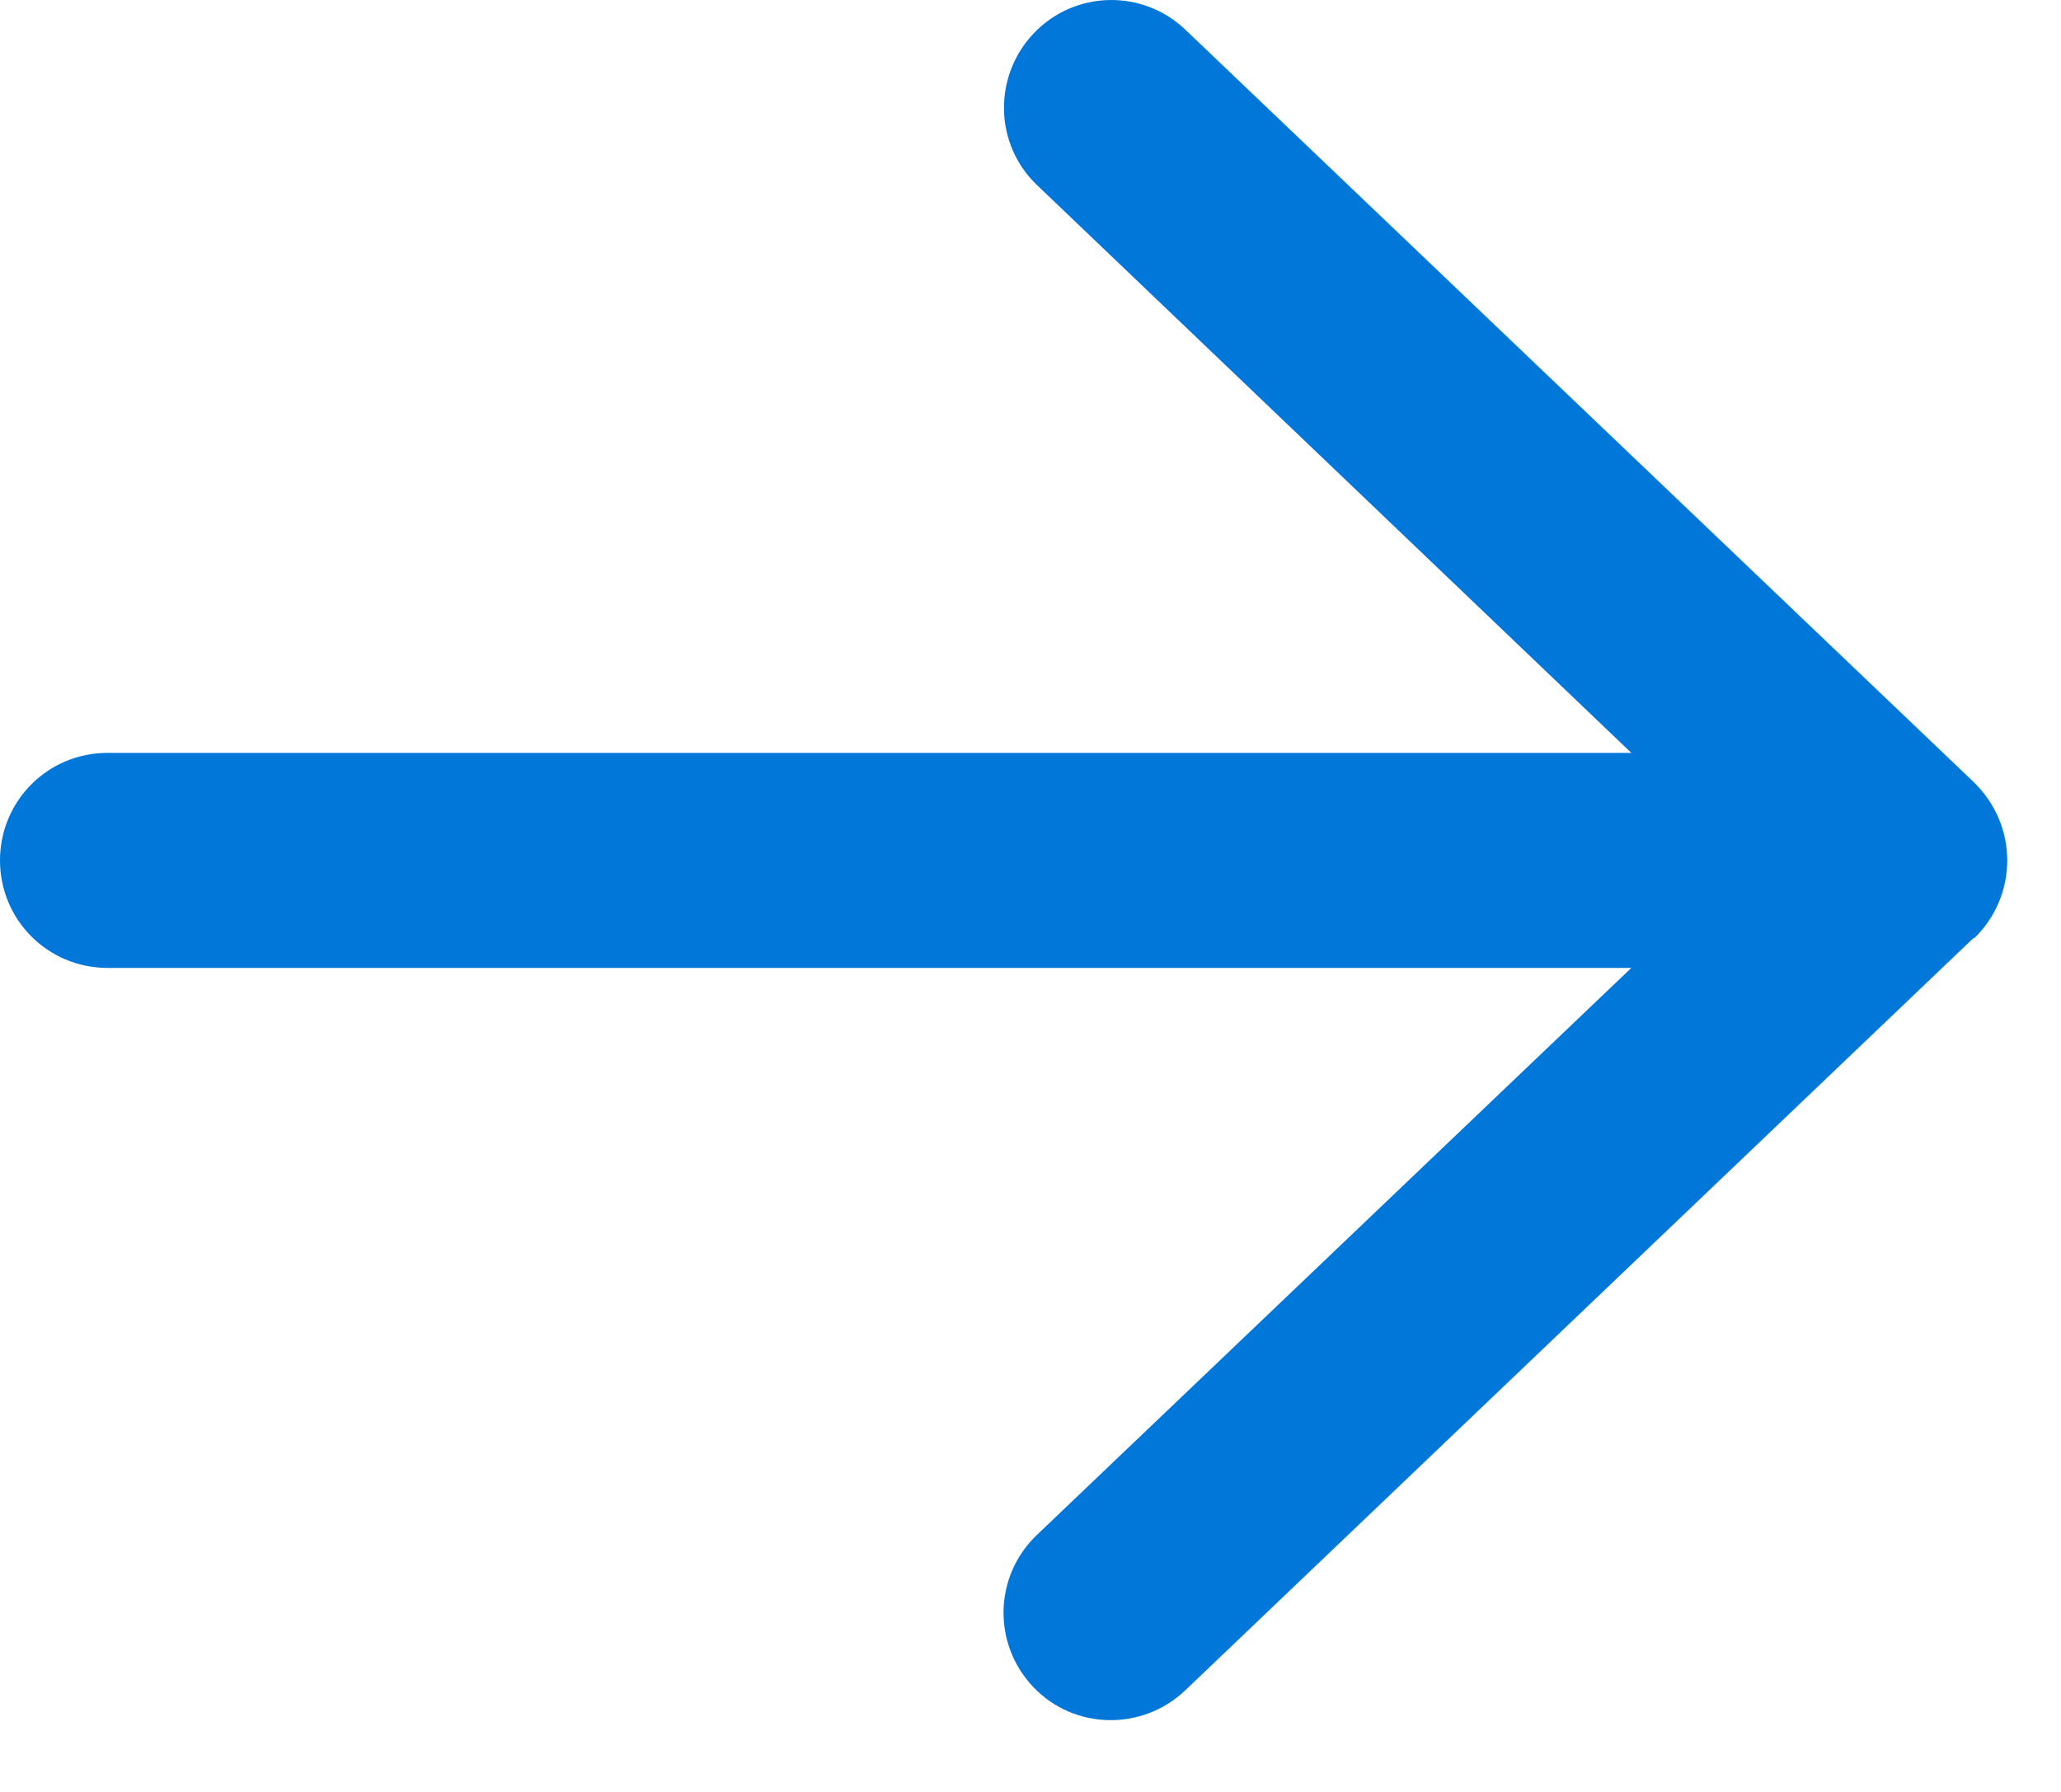
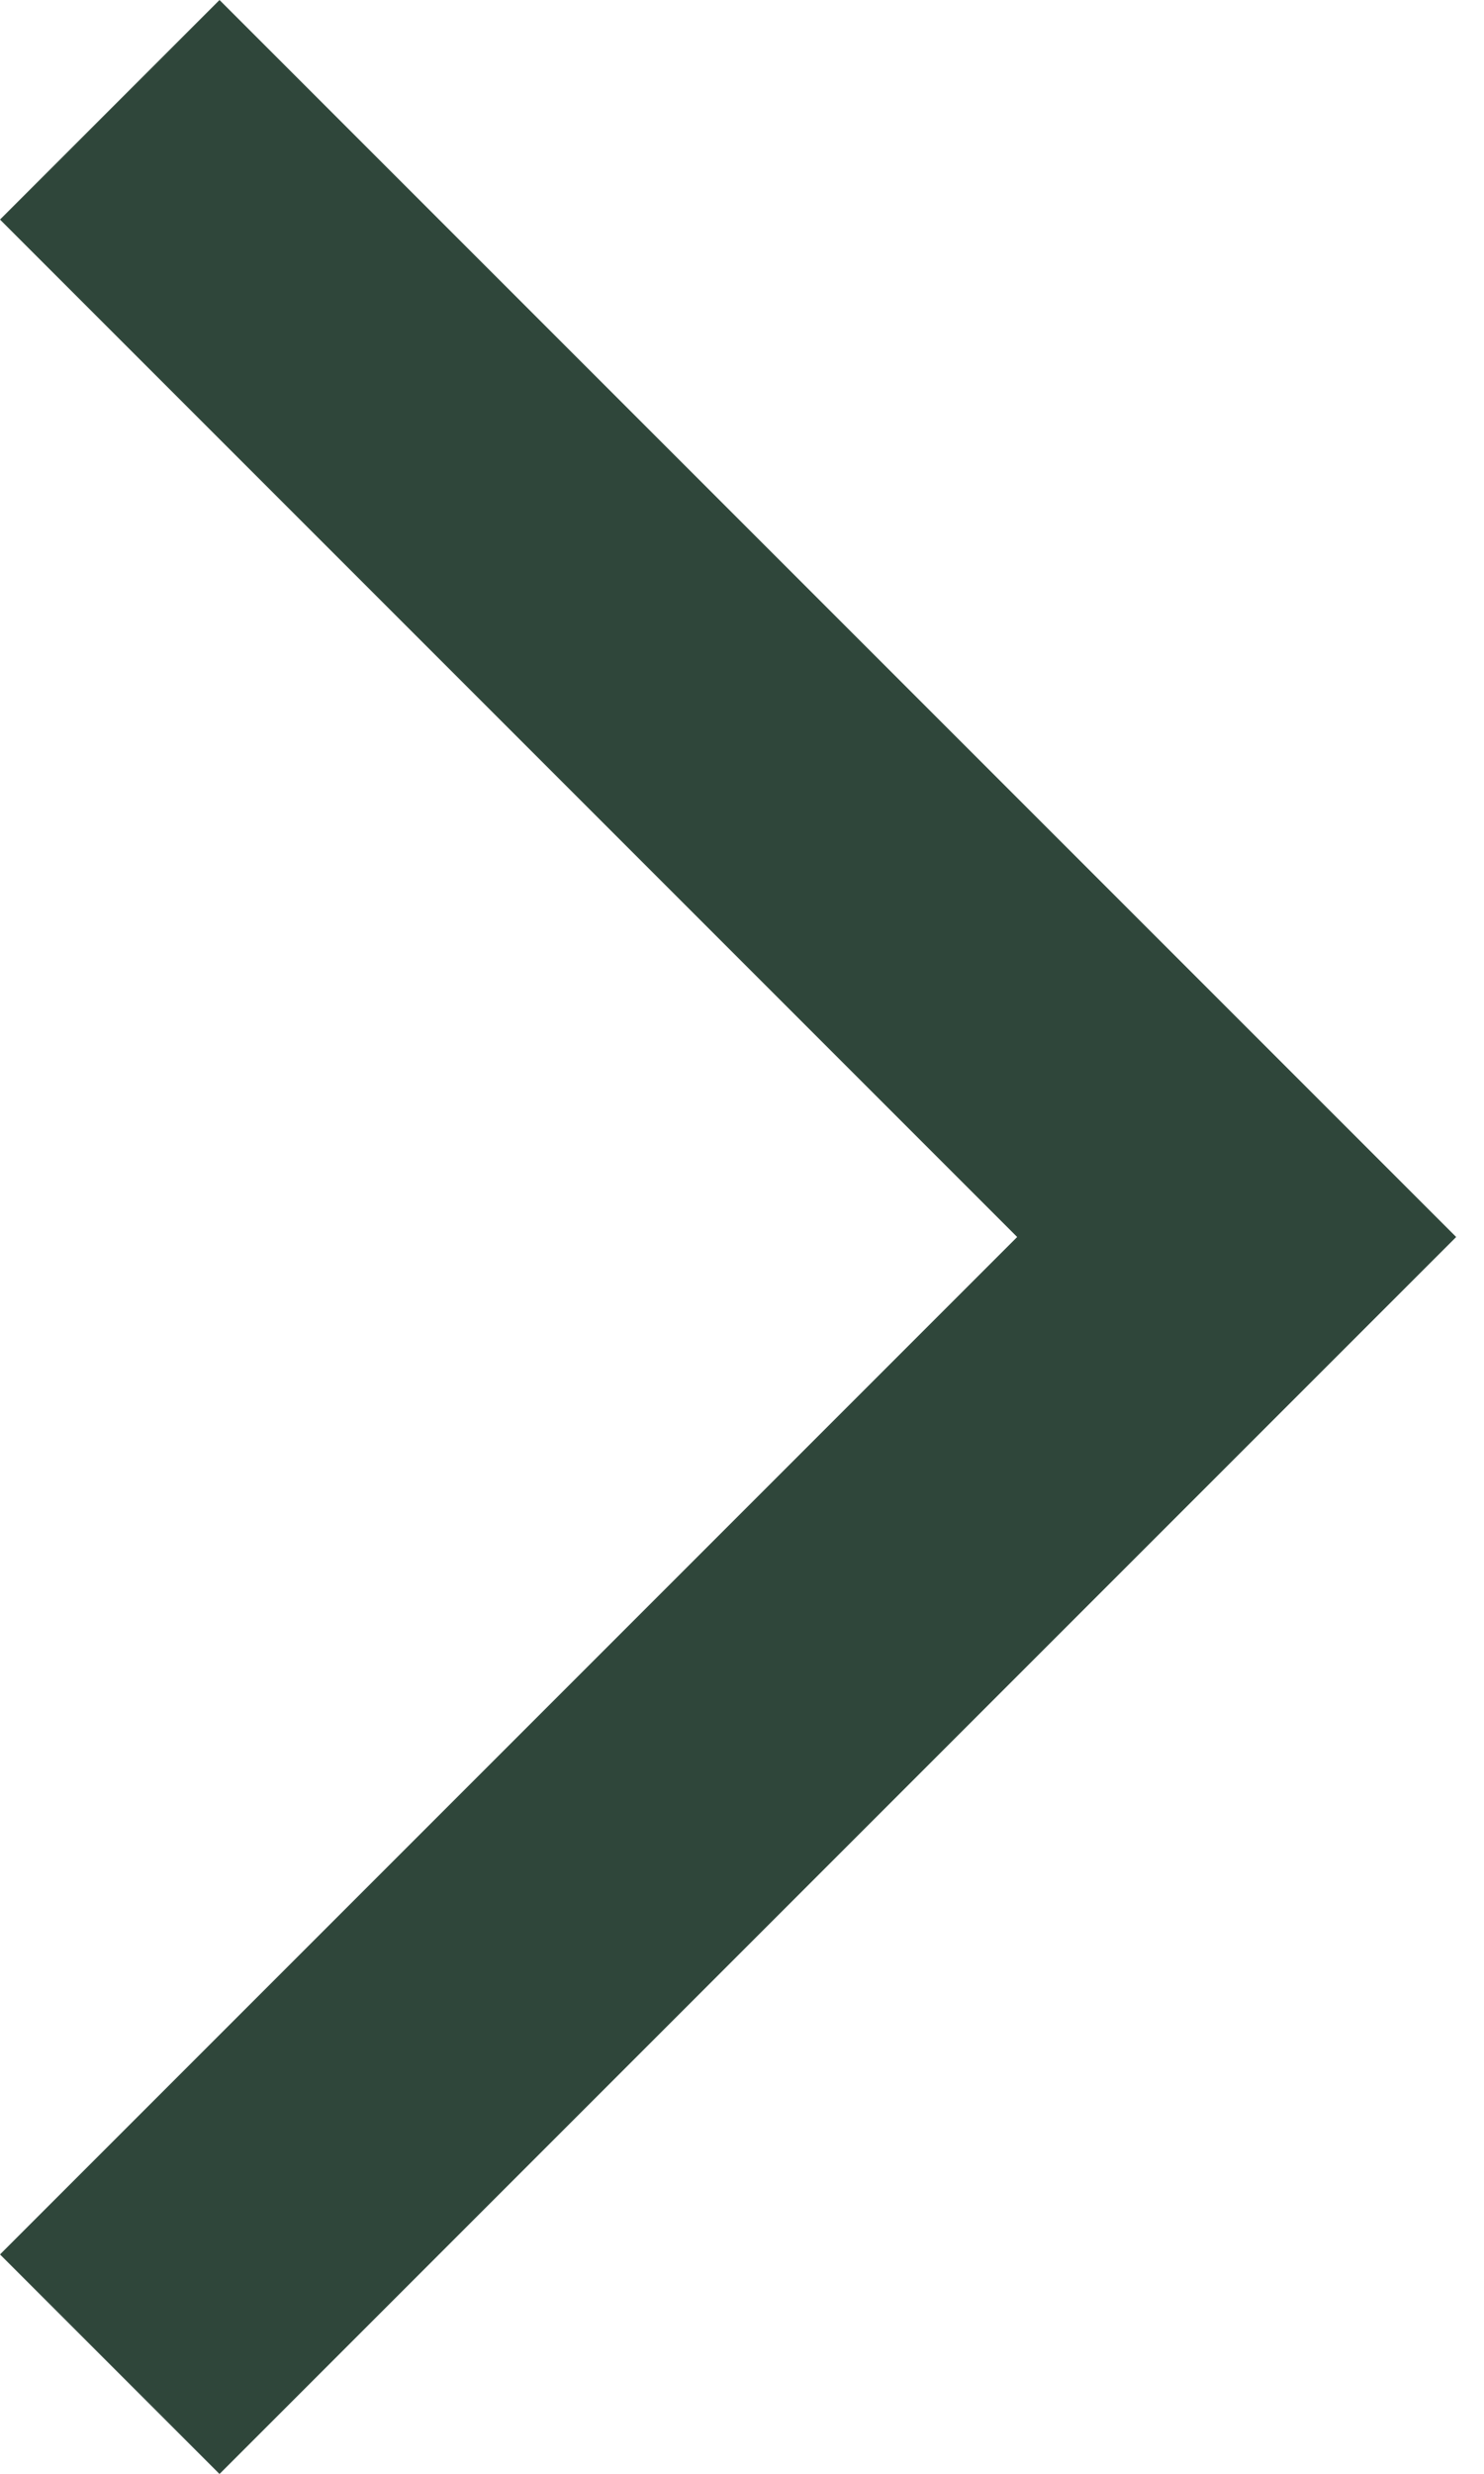
- <svg xmlns="http://www.w3.org/2000/svg" width="23" height="20" viewBox="0 0 23 20" fill="none">
-   <path d="M22.03 10.473C22.265 10.248 22.4 9.933 22.4 9.603C22.4 9.273 22.265 8.963 22.03 8.733L13.23 0.333C12.75 -0.127 11.99 -0.107 11.535 0.373C11.08 0.853 11.095 1.613 11.575 2.068L18.205 8.403H1.2C0.535 8.403 0 8.938 0 9.603C0 10.268 0.535 10.803 1.2 10.803H18.205L11.57 17.133C11.09 17.593 11.075 18.348 11.53 18.828C11.985 19.308 12.745 19.323 13.225 18.868L22.025 10.468L22.03 10.473Z" fill="#0077D9" />
+ <svg xmlns="http://www.w3.org/2000/svg" width="12" height="20" viewBox="0 0 12 20" fill="none">
+   <path d="M1.775 20L0 18.225L8.225 10L0 1.775L1.775 0L11.775 10L1.775 20Z" fill="#2F463A" />
</svg>
